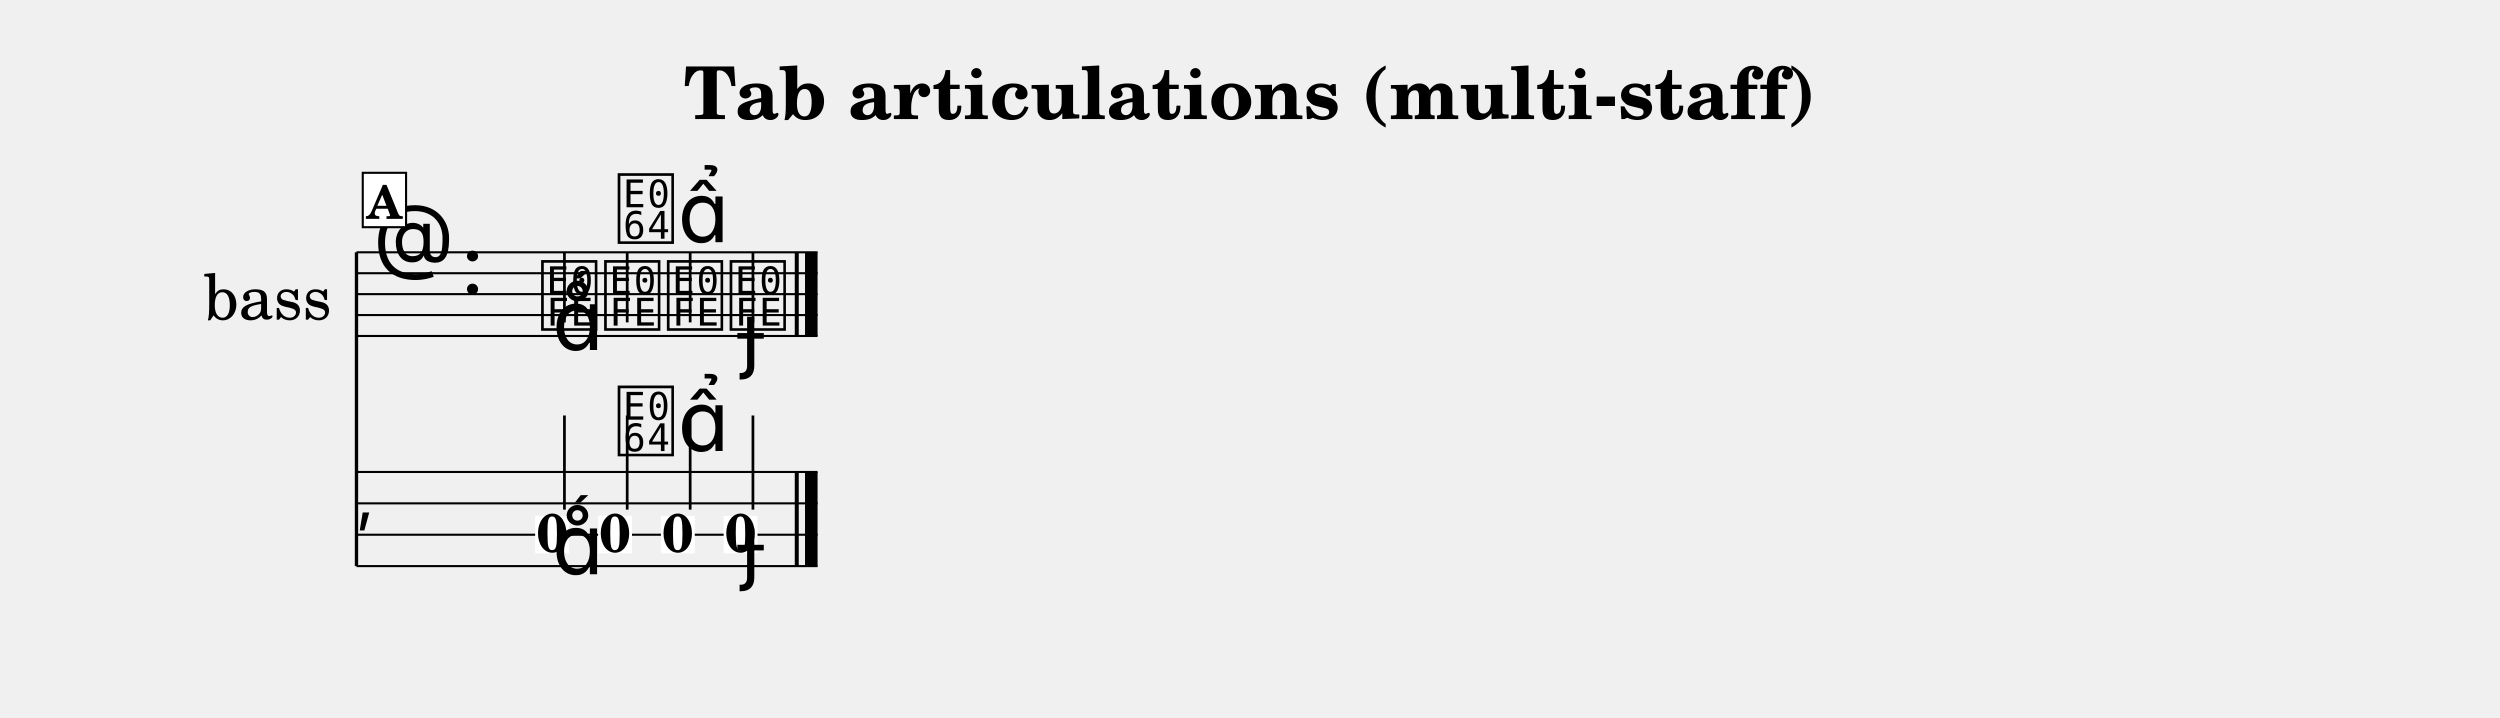
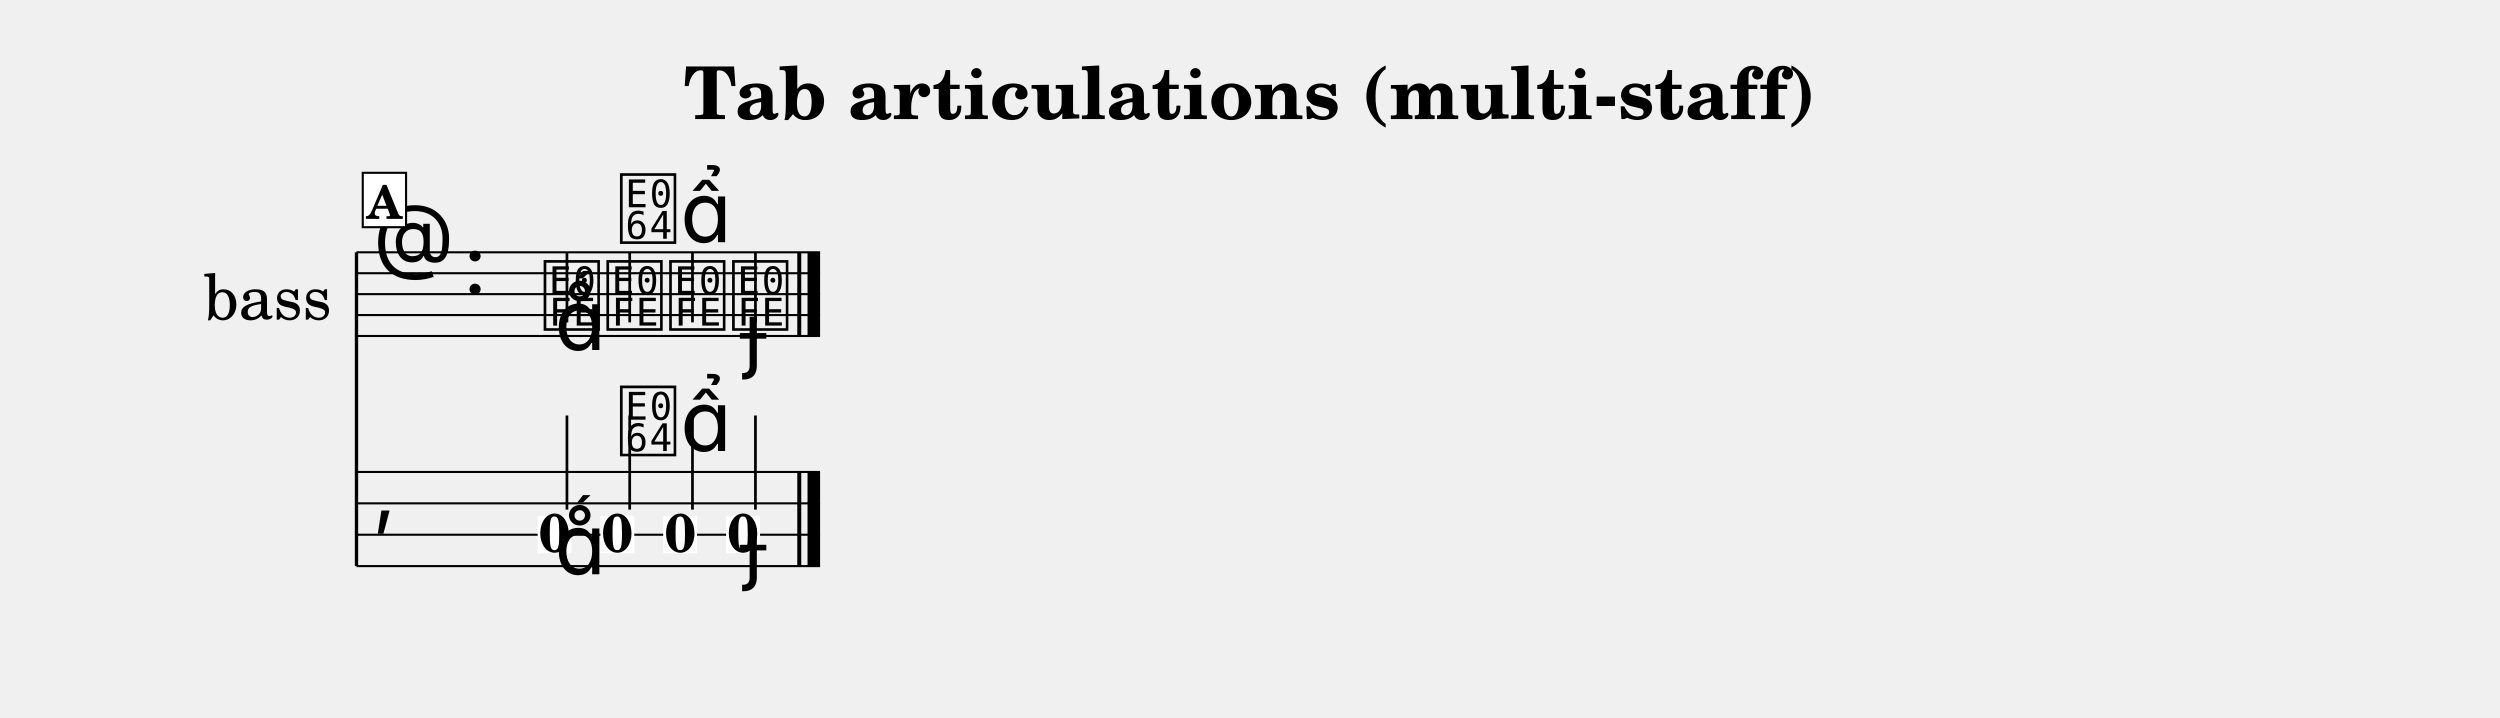
<svg xmlns="http://www.w3.org/2000/svg" width="1195.0" height="343.0" viewBox="0 0 119.50 34.30" font-family="TeX Gyre Schola, serif">
  <style>
  @font-face { font-family: 'Emmentaler'; src: local('Emmentaler'); }
  .music { font-family: 'Emmentaler', serif; }
</style>
  <text x="59.75" y="5.69" font-size="3.49" font-weight="bold" text-anchor="middle" data-pos="242">Tab articulations (multi-staff)</text>
  <g transform="translate(8.54,0.00) scale(1,1)">
    <text x="4.25" y="14.06" font-size="3.00" text-anchor="middle" dominant-baseline="central">bass</text>
    <line x1="8.50" y1="12.06" x2="8.50" y2="27.06" stroke="#000000" stroke-width="0.160" />
-     <line x1="8.50" y1="12.06" x2="30.54" y2="12.06" stroke="#000000" stroke-width="0.100" />
-     <line x1="8.50" y1="13.06" x2="30.54" y2="13.06" stroke="#000000" stroke-width="0.100" />
-     <line x1="8.50" y1="14.06" x2="30.54" y2="14.06" stroke="#000000" stroke-width="0.100" />
-     <line x1="8.50" y1="15.06" x2="30.54" y2="15.06" stroke="#000000" stroke-width="0.100" />
-     <line x1="8.50" y1="16.06" x2="30.54" y2="16.06" stroke="#000000" stroke-width="0.100" />
+     <line x1="8.50" y1="12.06" x2="30.66" y2="12.06" stroke="#000000" stroke-width="0.100" />
+     <line x1="8.50" y1="13.06" x2="30.66" y2="13.06" stroke="#000000" stroke-width="0.100" />
+     <line x1="8.50" y1="14.06" x2="30.66" y2="14.06" stroke="#000000" stroke-width="0.100" />
+     <line x1="8.50" y1="15.06" x2="30.66" y2="15.06" stroke="#000000" stroke-width="0.100" />
+     <line x1="8.50" y1="16.06" x2="30.66" y2="16.06" stroke="#000000" stroke-width="0.100" />
    <text class="music" x="9.30" y="13.06" font-size="4.00"></text>
-     <text class="music" x="13.50" y="14.06" font-size="4.00" data-pos="276"></text>
-     <text class="music" x="17.20" y="15.56" font-size="4.00" data-pos="339"></text>
-     <line x1="18.44" y1="15.41" x2="18.44" y2="12.06" stroke="#000000" stroke-width="0.130" />
-     <text class="music" x="20.21" y="15.56" font-size="4.00" data-pos="349"></text>
-     <line x1="21.44" y1="15.41" x2="21.44" y2="12.06" stroke="#000000" stroke-width="0.130" />
-     <text class="music" x="23.21" y="15.56" font-size="4.00" data-pos="361"></text>
-     <line x1="24.45" y1="15.41" x2="24.45" y2="12.06" stroke="#000000" stroke-width="0.130" />
-     <text class="music" x="26.21" y="15.56" font-size="4.00" data-pos="371"></text>
-     <line x1="27.45" y1="15.41" x2="27.45" y2="12.06" stroke="#000000" stroke-width="0.130" />
-     <rect x="29.45" y="12.06" width="0.19" height="4.00" data-pos="381" />
-     <rect x="29.94" y="12.06" width="0.60" height="4.00" data-pos="381" />
-     <line x1="8.50" y1="22.56" x2="30.54" y2="22.56" stroke="#000000" stroke-width="0.100" />
-     <line x1="8.50" y1="24.06" x2="30.54" y2="24.06" stroke="#000000" stroke-width="0.100" />
-     <line x1="8.50" y1="25.56" x2="30.54" y2="25.56" stroke="#000000" stroke-width="0.100" />
-     <line x1="8.50" y1="27.06" x2="30.54" y2="27.06" stroke="#000000" stroke-width="0.100" />
-     <text class="music" x="8.50" y="24.81" font-size="3.11"></text>
-     <rect x="29.45" y="22.56" width="0.19" height="4.50" data-pos="381" />
-     <rect x="29.94" y="22.56" width="0.60" height="4.50" data-pos="381" />
-     <rect x="17.04" y="24.66" width="1.62" height="1.79" fill="#FFFFFF" data-pos="339" />
-     <text x="17.86" y="26.39" font-size="2.60" font-weight="bold" text-anchor="middle" data-pos="339">0</text>
-     <line x1="18.44" y1="24.36" x2="18.44" y2="19.86" stroke="#000000" stroke-width="0.130" />
-     <rect x="20.05" y="24.66" width="1.62" height="1.79" fill="#FFFFFF" data-pos="349" />
-     <text x="20.86" y="26.39" font-size="2.60" font-weight="bold" text-anchor="middle" data-pos="349">0</text>
-     <line x1="21.44" y1="24.36" x2="21.44" y2="19.86" stroke="#000000" stroke-width="0.130" />
-     <rect x="23.05" y="24.66" width="1.62" height="1.79" fill="#FFFFFF" data-pos="361" />
-     <text x="23.86" y="26.39" font-size="2.60" font-weight="bold" text-anchor="middle" data-pos="361">0</text>
-     <line x1="24.45" y1="24.36" x2="24.45" y2="19.86" stroke="#000000" stroke-width="0.130" />
-     <rect x="26.05" y="24.66" width="1.62" height="1.79" fill="#FFFFFF" data-pos="371" />
-     <text x="26.86" y="26.39" font-size="2.60" font-weight="bold" text-anchor="middle" data-pos="371">0</text>
-     <line x1="27.45" y1="24.36" x2="27.45" y2="19.86" stroke="#000000" stroke-width="0.130" />
-     <text class="music" x="17.86" y="16.73" font-size="4.00" data-pos="341"></text>
-     <text class="music" x="20.86" y="11.41" font-size="4.00" data-pos="350"></text>
-     <text class="music" x="23.86" y="11.58" font-size="4.00" data-pos="362"></text>
-     <text class="music" x="26.86" y="17.33" font-size="4.00" data-pos="372"></text>
-     <text class="music" x="17.86" y="27.45" font-size="4.00" data-pos="341"></text>
-     <text class="music" x="20.86" y="21.56" font-size="4.00" data-pos="350"></text>
-     <text class="music" x="23.86" y="21.56" font-size="4.00" data-pos="362"></text>
-     <text class="music" x="26.86" y="27.45" font-size="4.00" data-pos="372"></text>
+     <text class="music" x="13.62" y="14.06" font-size="4.00" data-pos="276"></text>
+     <text class="music" x="17.32" y="15.56" font-size="4.00" data-pos="339"></text>
+     <line x1="18.56" y1="15.41" x2="18.56" y2="12.06" stroke="#000000" stroke-width="0.130" />
+     <text class="music" x="20.32" y="15.56" font-size="4.00" data-pos="349"></text>
+     <line x1="21.56" y1="15.41" x2="21.56" y2="12.06" stroke="#000000" stroke-width="0.130" />
+     <text class="music" x="23.32" y="15.56" font-size="4.00" data-pos="361"></text>
+     <line x1="24.56" y1="15.41" x2="24.56" y2="12.06" stroke="#000000" stroke-width="0.130" />
+     <text class="music" x="26.33" y="15.56" font-size="4.00" data-pos="371"></text>
+     <line x1="27.57" y1="15.41" x2="27.57" y2="12.06" stroke="#000000" stroke-width="0.130" />
+     <rect x="29.57" y="12.06" width="0.19" height="4.00" data-pos="381" />
+     <rect x="30.06" y="12.06" width="0.60" height="4.00" data-pos="381" />
+     <line x1="8.50" y1="22.56" x2="30.66" y2="22.56" stroke="#000000" stroke-width="0.100" />
+     <line x1="8.50" y1="24.06" x2="30.66" y2="24.06" stroke="#000000" stroke-width="0.100" />
+     <line x1="8.50" y1="25.56" x2="30.66" y2="25.56" stroke="#000000" stroke-width="0.100" />
+     <line x1="8.50" y1="27.06" x2="30.66" y2="27.06" stroke="#000000" stroke-width="0.100" />
+     <text class="music" x="9.30" y="24.81" font-size="4.00"></text>
+     <rect x="29.57" y="22.56" width="0.19" height="4.50" data-pos="381" />
+     <rect x="30.06" y="22.56" width="0.60" height="4.50" data-pos="381" />
+     <rect x="17.16" y="24.66" width="1.62" height="1.79" fill="#FFFFFF" data-pos="339" />
+     <text x="17.97" y="26.39" font-size="2.60" font-weight="bold" text-anchor="middle" data-pos="339">0</text>
+     <line x1="18.56" y1="24.36" x2="18.56" y2="19.86" stroke="#000000" stroke-width="0.130" />
+     <rect x="20.16" y="24.66" width="1.62" height="1.79" fill="#FFFFFF" data-pos="349" />
+     <text x="20.97" y="26.39" font-size="2.60" font-weight="bold" text-anchor="middle" data-pos="349">0</text>
+     <line x1="21.56" y1="24.36" x2="21.56" y2="19.86" stroke="#000000" stroke-width="0.130" />
+     <rect x="23.16" y="24.66" width="1.62" height="1.79" fill="#FFFFFF" data-pos="361" />
+     <text x="23.98" y="26.39" font-size="2.60" font-weight="bold" text-anchor="middle" data-pos="361">0</text>
+     <line x1="24.56" y1="24.36" x2="24.56" y2="19.86" stroke="#000000" stroke-width="0.130" />
+     <rect x="26.17" y="24.66" width="1.62" height="1.79" fill="#FFFFFF" data-pos="371" />
+     <text x="26.98" y="26.39" font-size="2.60" font-weight="bold" text-anchor="middle" data-pos="371">0</text>
+     <line x1="27.57" y1="24.36" x2="27.57" y2="19.86" stroke="#000000" stroke-width="0.130" />
+     <text class="music" x="17.97" y="16.73" font-size="4.00" data-pos="341"></text>
+     <text class="music" x="20.97" y="11.41" font-size="4.00" data-pos="350"></text>
+     <text class="music" x="23.98" y="11.58" font-size="4.00" data-pos="362"></text>
+     <text class="music" x="26.98" y="17.33" font-size="4.00" data-pos="372"></text>
+     <text class="music" x="17.97" y="27.45" font-size="4.00" data-pos="341"></text>
+     <text class="music" x="20.97" y="21.56" font-size="4.00" data-pos="350"></text>
+     <text class="music" x="23.98" y="21.56" font-size="4.00" data-pos="362"></text>
+     <text class="music" x="26.98" y="27.45" font-size="4.00" data-pos="372"></text>
    <rect x="8.80" y="8.26" width="2.07" height="2.60" fill="#FFFFFF" stroke="#000000" stroke-width="0.100" data-pos="327" />
    <text x="9.83" y="10.46" font-size="2.20" font-weight="bold" text-anchor="middle" data-pos="327">A</text>
  </g>
</svg>
